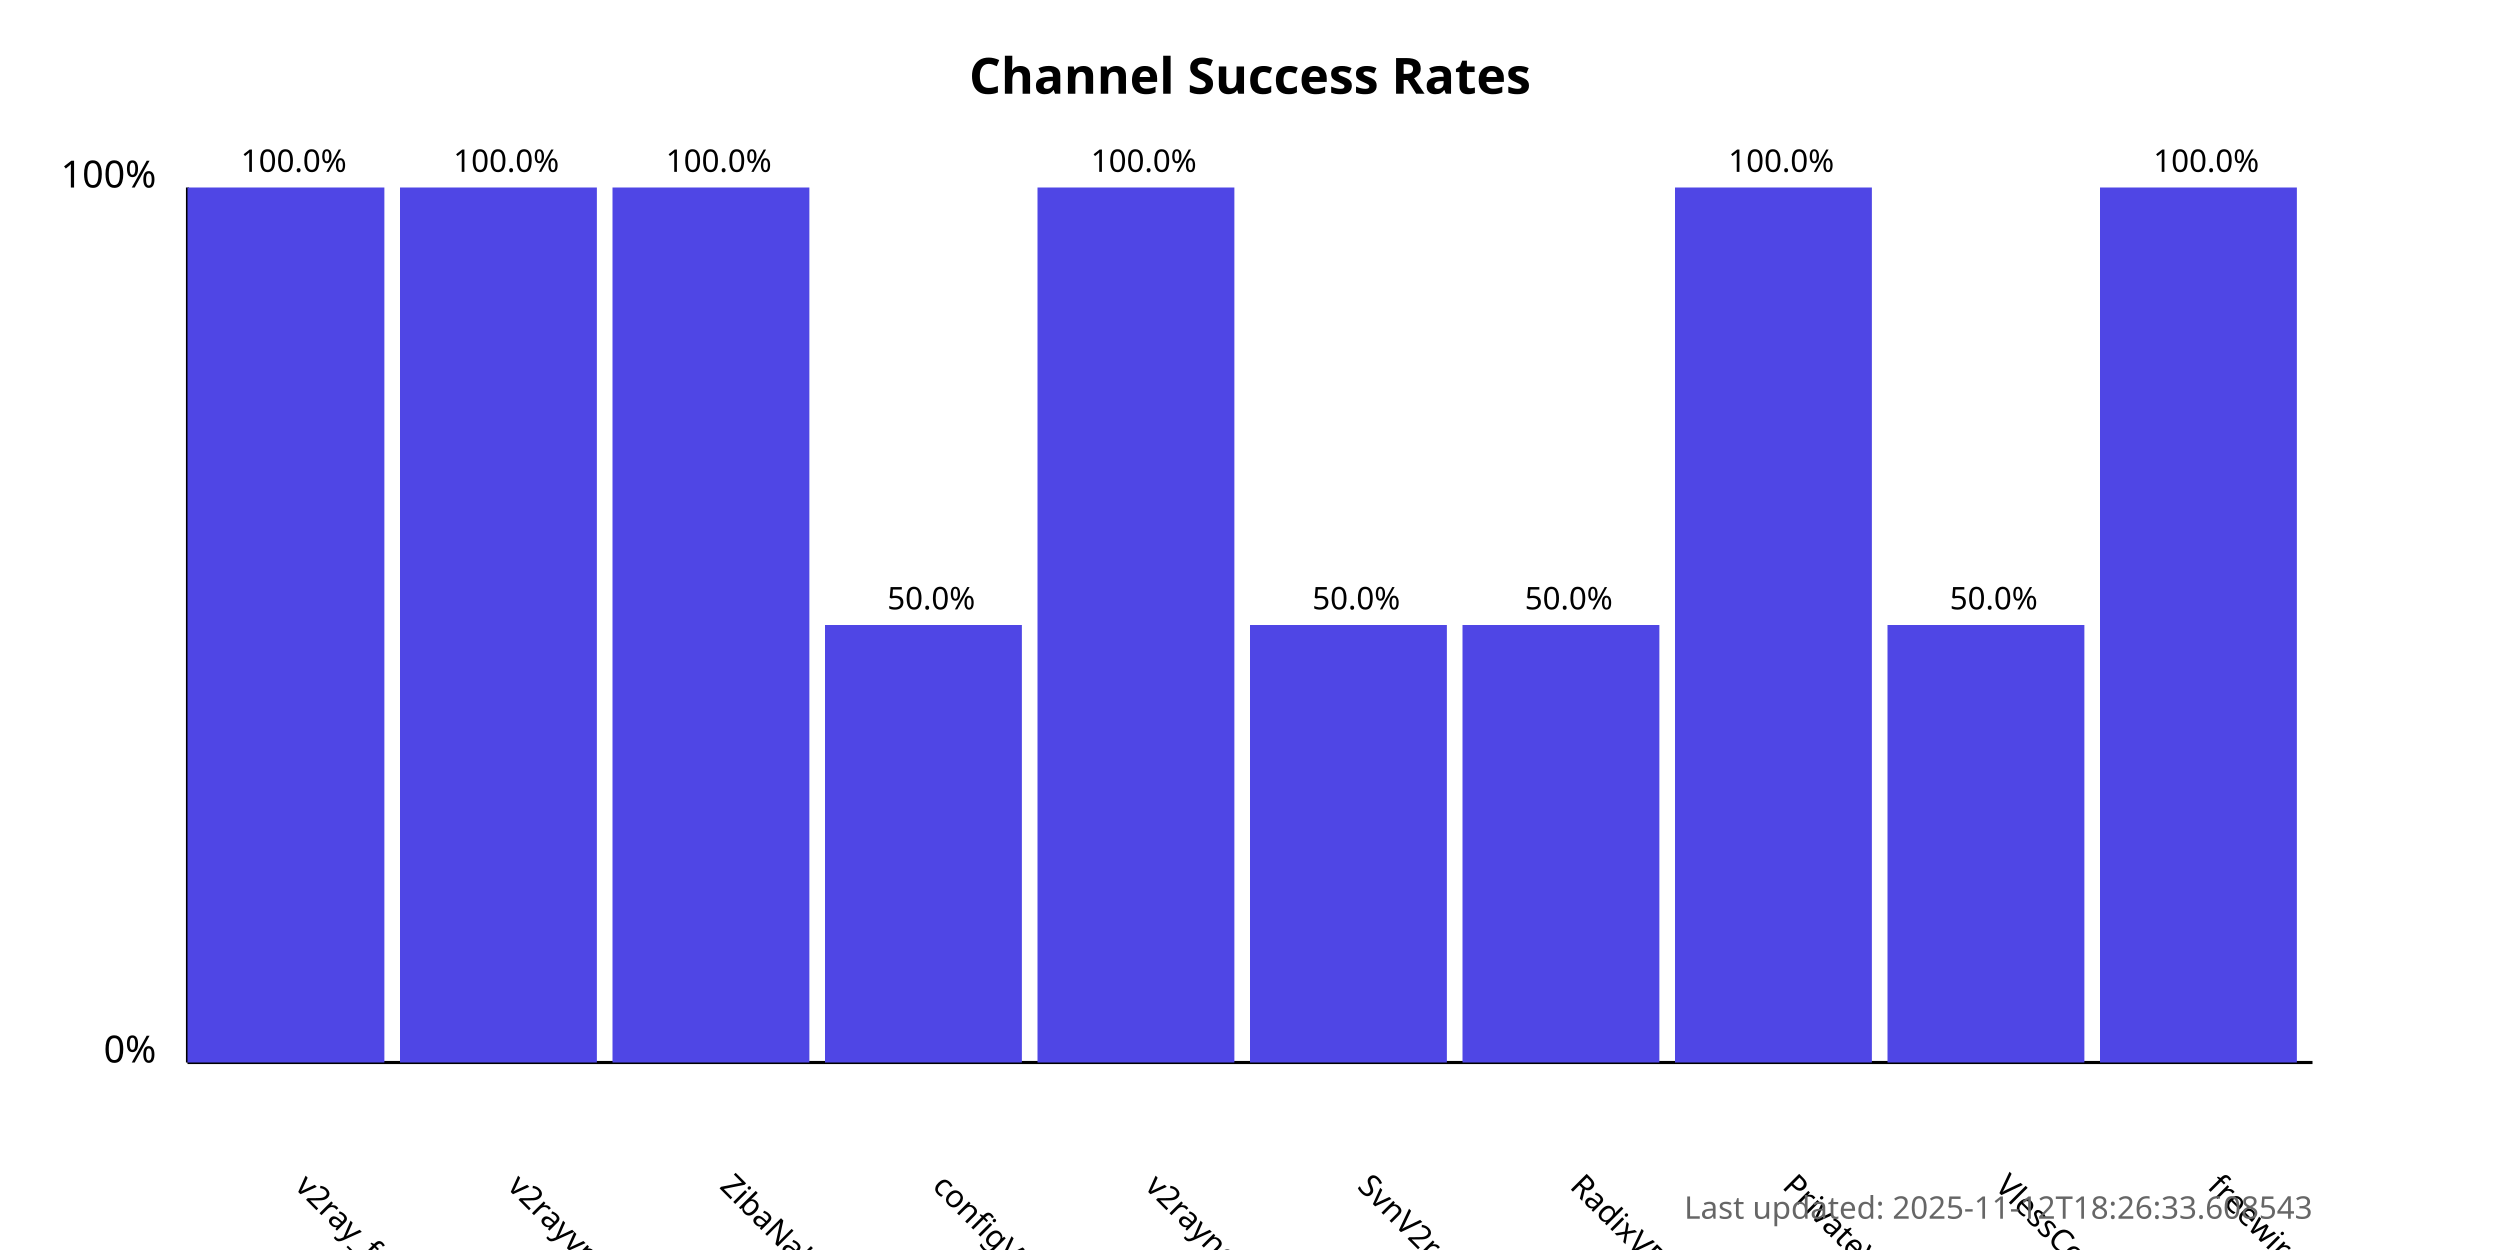
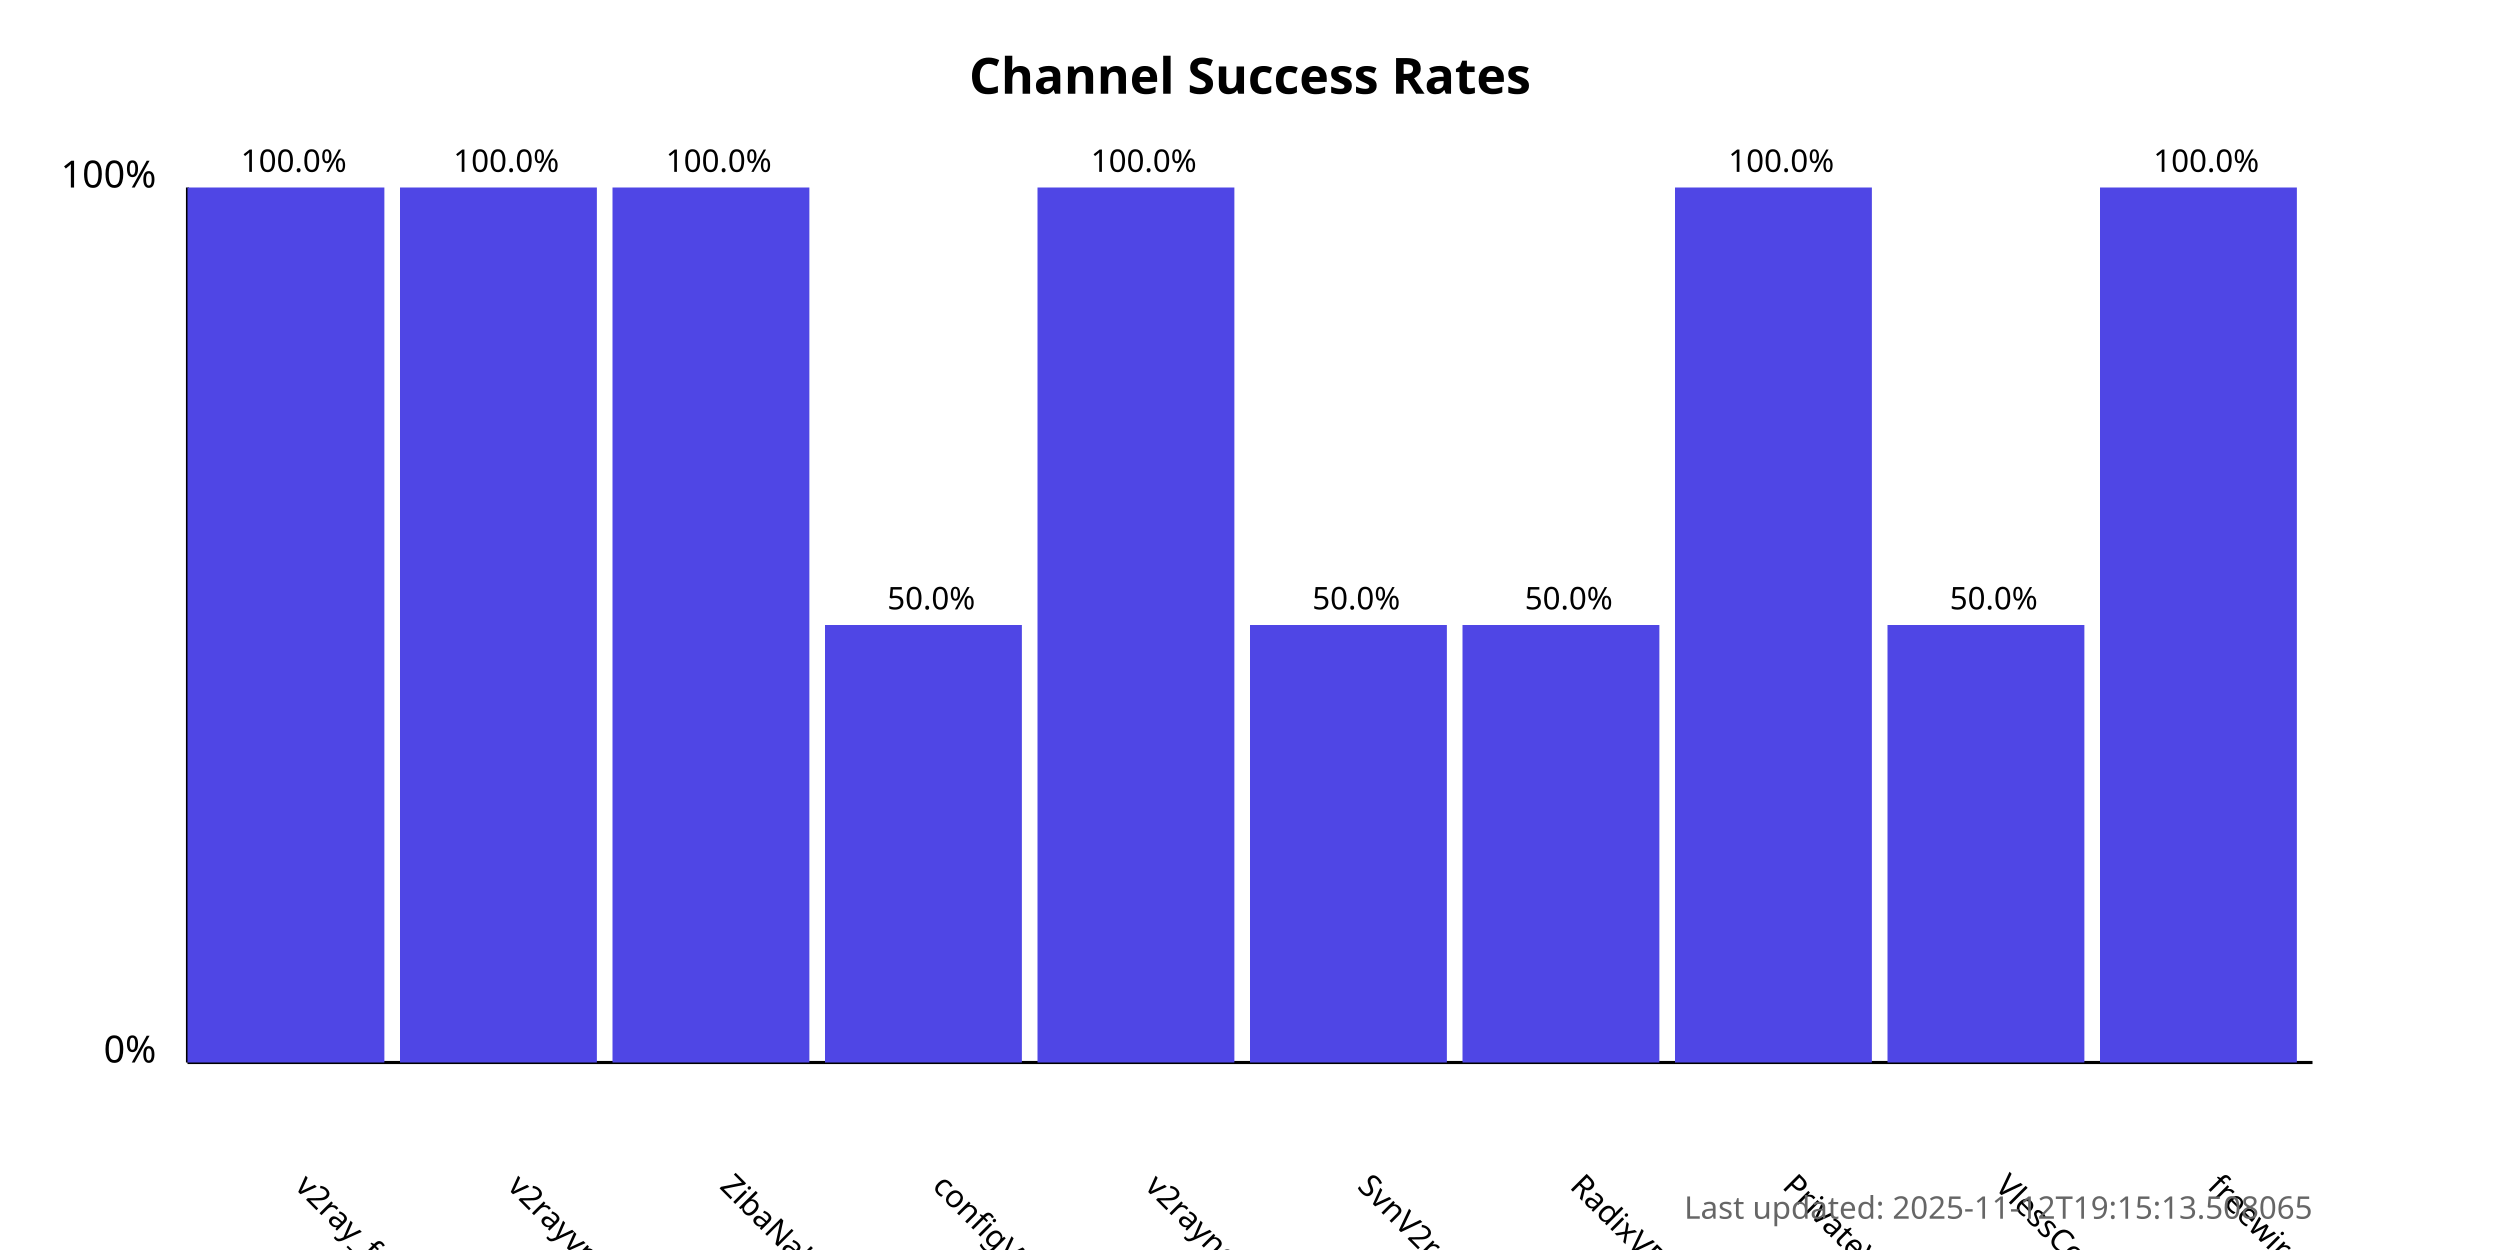
<svg xmlns="http://www.w3.org/2000/svg" width="800" height="400">
  <style>
            .chart-title { font: bold 16px sans-serif; }
            .axis-label { font: 12px sans-serif; }
            .tick-label { font: 10px sans-serif; }
            .bar { fill: #4f46e5; }
            .bar:hover { fill: #6366f1; }
            .timestamp { font: 10px sans-serif; fill: #666; }
        </style>
  <text x="400.0" y="30" text-anchor="middle" class="chart-title">
            Channel Success Rates
        </text>
  <line x1="60" y1="340" x2="60" y2="60" stroke="black" stroke-width="1" />
  <line x1="60" y1="340" x2="740" y2="340" stroke="black" stroke-width="1" />
  <text x="50" y="340" text-anchor="end" class="axis-label">0%</text>
  <text x="50" y="60" text-anchor="end" class="axis-label">100%</text>
  <g>
    <rect x="60" y="60.0" width="63.0" height="280.0" class="bar" />
    <text x="94.0" y="380" transform="rotate(45, 94.0, 380)" text-anchor="start" class="tick-label">
                v2ray_free_conf
            </text>
    <text x="94.0" y="55.0" text-anchor="middle" class="tick-label">
                100.0%
            </text>
  </g>
  <g>
    <rect x="128.0" y="60.0" width="63.0" height="280.0" class="bar" />
    <text x="162.0" y="380" transform="rotate(45, 162.0, 380)" text-anchor="start" class="tick-label">
                v2rayvpno
            </text>
    <text x="162.0" y="55.0" text-anchor="middle" class="tick-label">
                100.0%
            </text>
  </g>
  <g>
    <rect x="196.0" y="60.0" width="63.0" height="280.0" class="bar" />
    <text x="230.0" y="380" transform="rotate(45, 230.0, 380)" text-anchor="start" class="tick-label">
                ZibaNabz
            </text>
    <text x="230.0" y="55.0" text-anchor="middle" class="tick-label">
                100.0%
            </text>
  </g>
  <g>
    <rect x="264.0" y="200.0" width="63.0" height="140.0" class="bar" />
    <text x="298.0" y="380" transform="rotate(45, 298.0, 380)" text-anchor="start" class="tick-label">
                configV2rayForFree
            </text>
    <text x="298.0" y="195.0" text-anchor="middle" class="tick-label">
                50.0%
            </text>
  </g>
  <g>
    <rect x="332.0" y="60.0" width="63.0" height="280.0" class="bar" />
    <text x="366.0" y="380" transform="rotate(45, 366.0, 380)" text-anchor="start" class="tick-label">
                v2rayngvpn
            </text>
    <text x="366.0" y="55.0" text-anchor="middle" class="tick-label">
                100.0%
            </text>
  </g>
  <g>
    <rect x="400.0" y="200.0" width="63.0" height="140.0" class="bar" />
    <text x="434.0" y="380" transform="rotate(45, 434.0, 380)" text-anchor="start" class="tick-label">
                SvnV2ray
            </text>
    <text x="434.0" y="195.0" text-anchor="middle" class="tick-label">
                50.0%
            </text>
  </g>
  <g>
    <rect x="468.0" y="200.0" width="63.0" height="140.0" class="bar" />
    <text x="502.0" y="380" transform="rotate(45, 502.0, 380)" text-anchor="start" class="tick-label">
                RadixVPN
            </text>
    <text x="502.0" y="195.0" text-anchor="middle" class="tick-label">
                50.0%
            </text>
  </g>
  <g>
    <rect x="536.0" y="60.0" width="63.0" height="280.0" class="bar" />
    <text x="570.0" y="380" transform="rotate(45, 570.0, 380)" text-anchor="start" class="tick-label">
                PrivateVPNs
            </text>
    <text x="570.0" y="55.0" text-anchor="middle" class="tick-label">
                100.0%
            </text>
  </g>
  <g>
    <rect x="604.0" y="200.0" width="63.0" height="140.0" class="bar" />
    <text x="638.0" y="380" transform="rotate(45, 638.0, 380)" text-anchor="start" class="tick-label">
                VlessConfig
            </text>
    <text x="638.0" y="195.0" text-anchor="middle" class="tick-label">
                50.0%
            </text>
  </g>
  <g>
    <rect x="672.0" y="60.0" width="63.0" height="280.0" class="bar" />
    <text x="706.0" y="380" transform="rotate(45, 706.0, 380)" text-anchor="start" class="tick-label">
                freewireguard
            </text>
    <text x="706.0" y="55.0" text-anchor="middle" class="tick-label">
                100.0%
            </text>
  </g>
  <text x="740" y="390" text-anchor="end" class="timestamp">
-             Last updated: 2025-11-12T18:26:33.608543
+             Last updated: 2025-11-12T19:15:13.508065
        </text>
</svg>
